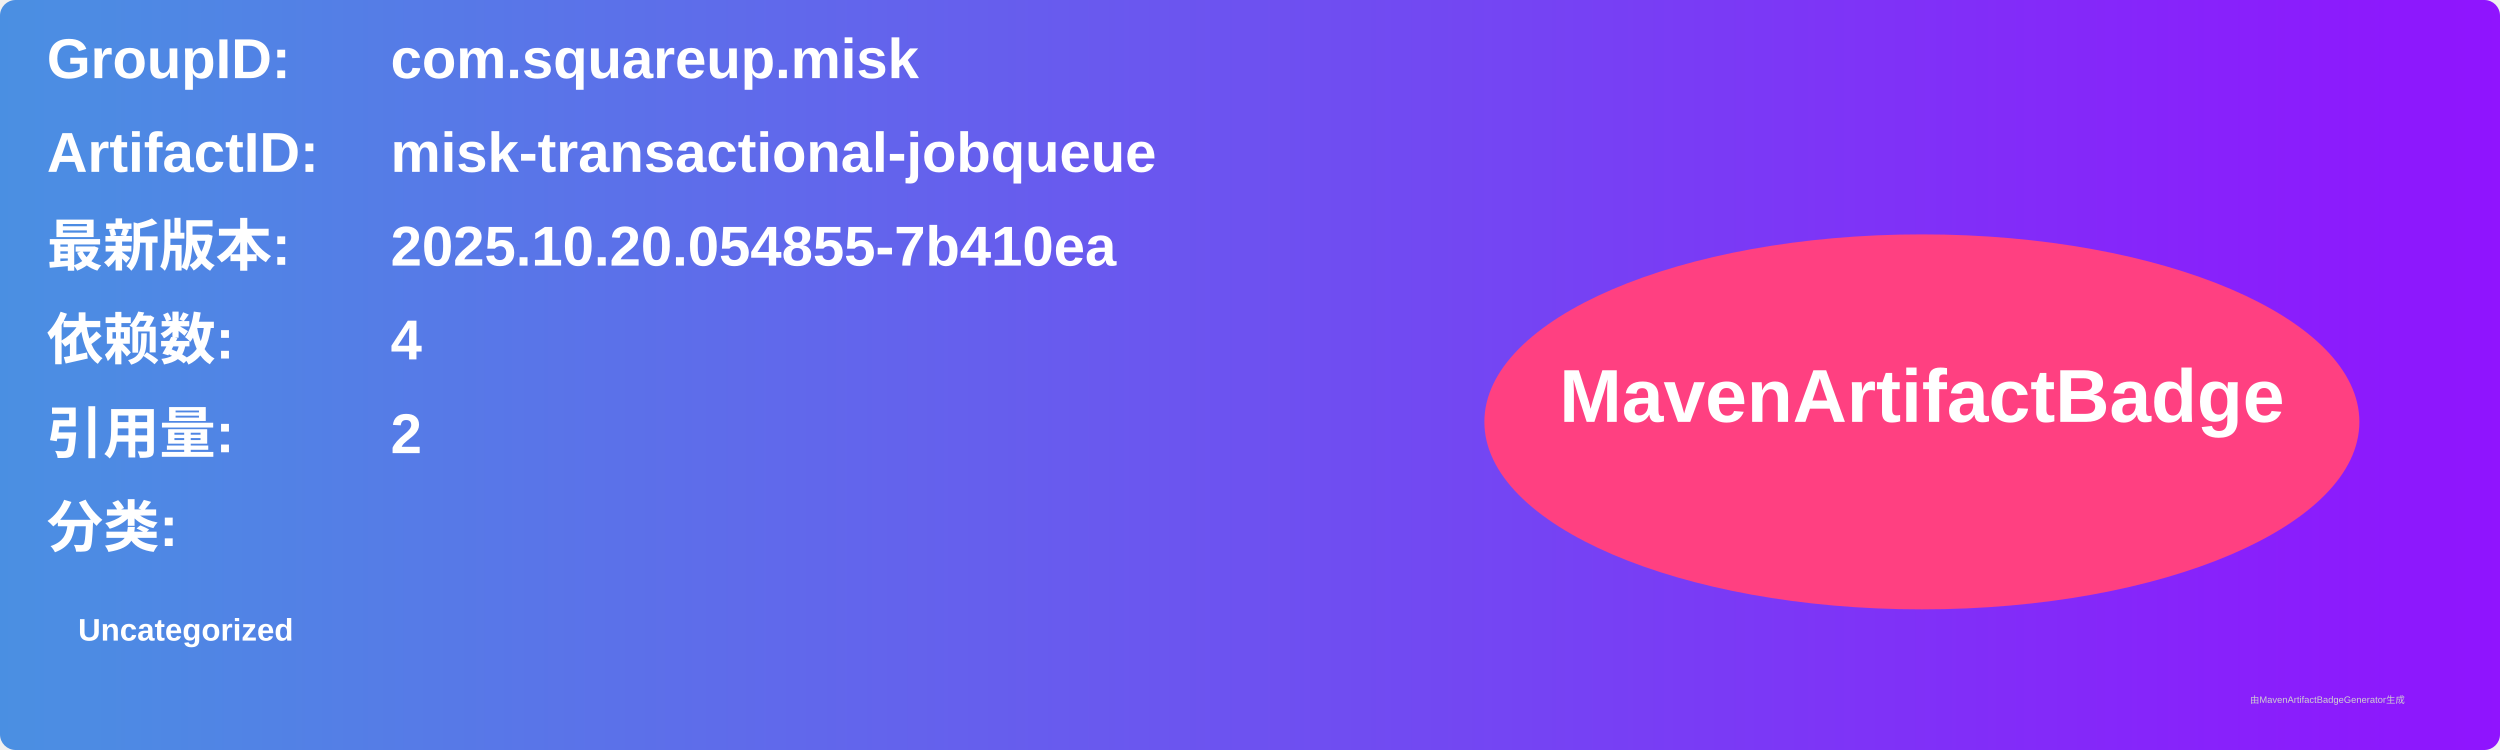
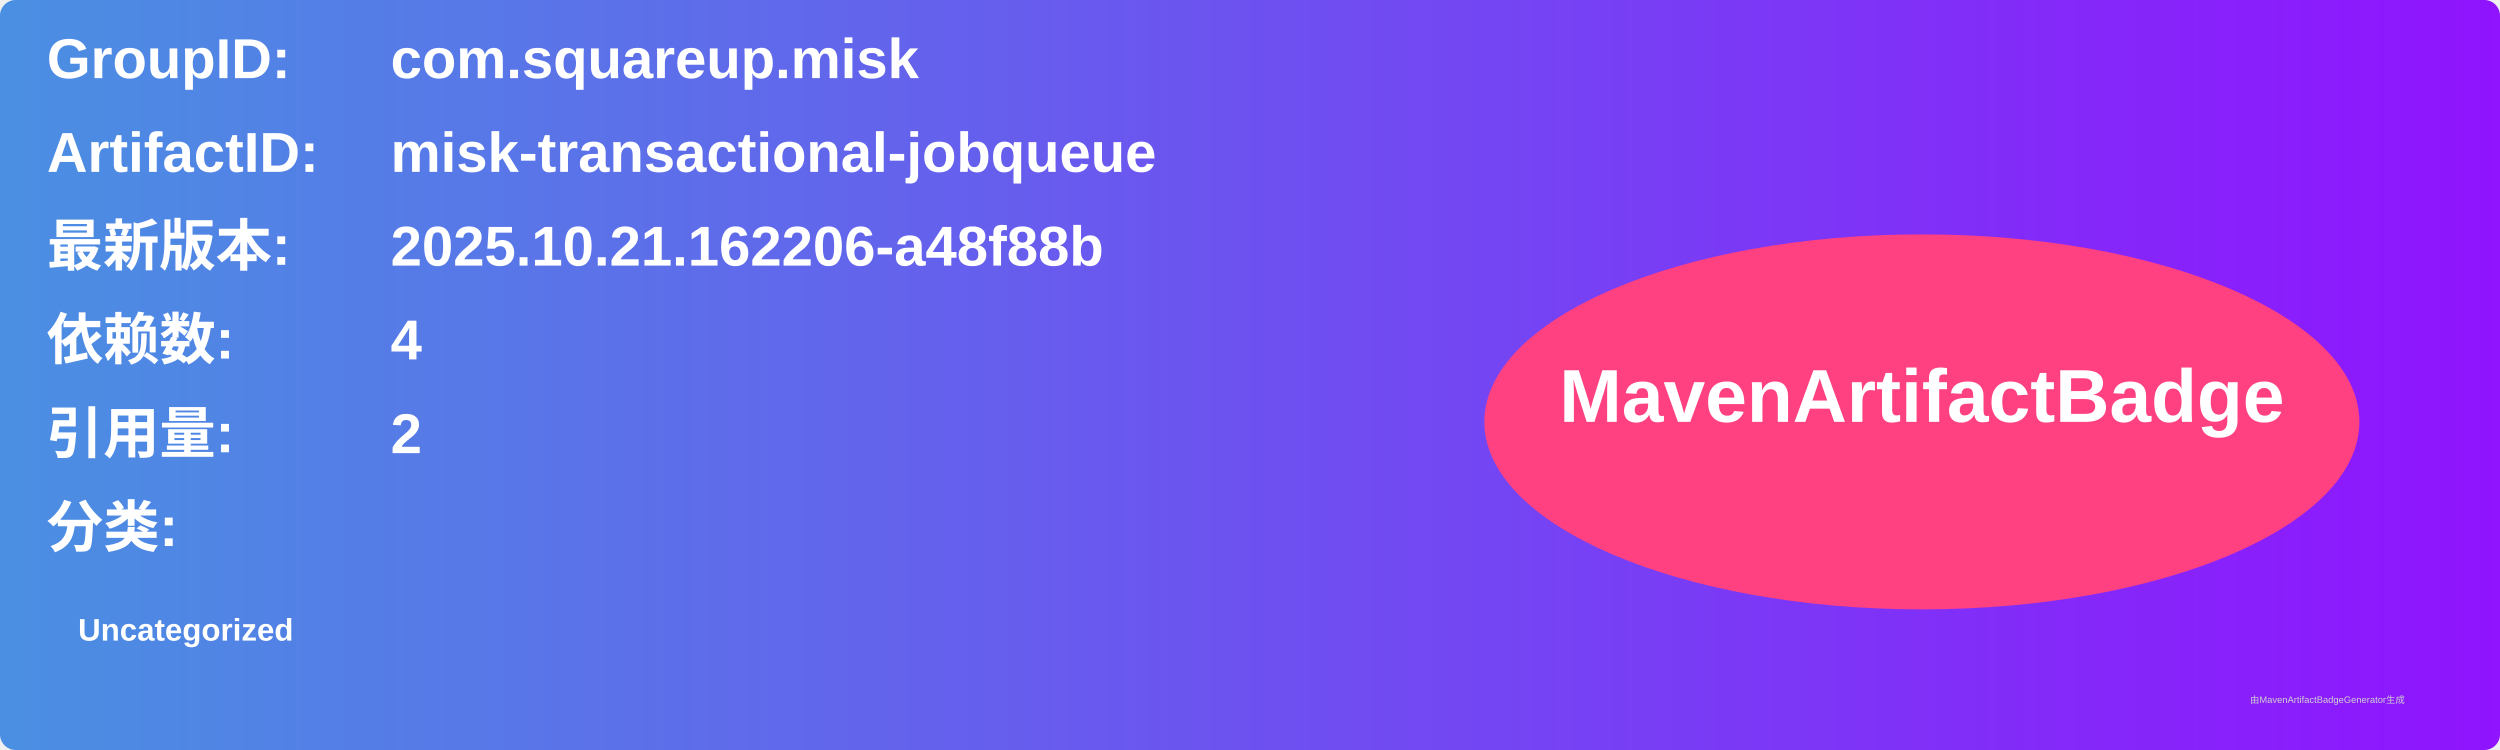
<svg xmlns="http://www.w3.org/2000/svg" width="800" height="240" viewBox="0 0 800 240">
  <linearGradient id="grad" x1="0%" y1="0%" x2="100%" y2="0%">
    <stop offset="0%" stop-color="#4a90e2" />
    <stop offset="100%" stop-color="#9013fe" />
  </linearGradient>
  <rect width="100%" height="100%" rx="5" ry="5" fill="url(#grad)" />
  <g transform="translate(15, 15)">
    <text x="0" y="10" font-family="Arial" font-size="18" fill="white" font-weight="bold" width="260">GroupID:</text>
    <text x="110" y="10" font-family="Arial" font-size="18" fill="white" font-weight="bold" width="460">com.squareup.misk</text>
    <text x="0" y="40" font-family="Arial" font-size="18" fill="white" font-weight="bold" width="260">ArtifactID:</text>
    <text x="110" y="40" font-family="Arial" font-size="18" fill="white" font-weight="bold" width="460">misk-transactional-jobqueue</text>
    <text x="0" y="70" font-family="Arial" font-size="18" fill="white" font-weight="bold">最新版本:</text>
    <text x="110" y="70" font-family="Arial" font-size="18" fill="white" font-weight="bold">
-       <tspan font-weight="bold">2025.10.20.054855-7b410ea</tspan>
+       <tspan font-weight="bold">2025.10.21.162206-a48f88b</tspan>
    </text>
    <text x="0" y="100" font-family="Arial" font-size="18" fill="white" font-weight="bold">依赖数: </text>
    <text x="110" y="100" font-family="Arial" font-size="18" fill="white">
      <tspan font-weight="bold">4</tspan>
    </text>
    <text x="0" y="130" font-family="Arial" font-size="18" fill="white" font-weight="bold">引用量: </text>
    <text x="110" y="130" font-family="Arial" font-size="18" fill="white">
      <tspan font-weight="bold">2</tspan>
    </text>
    <text x="0" y="160" font-family="Arial" font-size="18" fill="white" font-weight="bold">分类:</text>
    <text x="10" y="190" font-family="Arial" font-size="10" fill="white">
      <tspan font-weight="bold">Uncategorized</tspan>
    </text>
    <ellipse cx="600" cy="120" rx="140" ry="60" fill="#ff4081" />
    <text x="600" y="120" text-anchor="middle" font-family="Arial" font-size="24" fill="white" font-weight="bold">MavenArtifactBadge</text>
  </g>
  <text x="720" y="225" font-family="Arial" font-size="3" fill="#d0d0d0">由MavenArtifactBadgeGenerator生成</text>
</svg>
